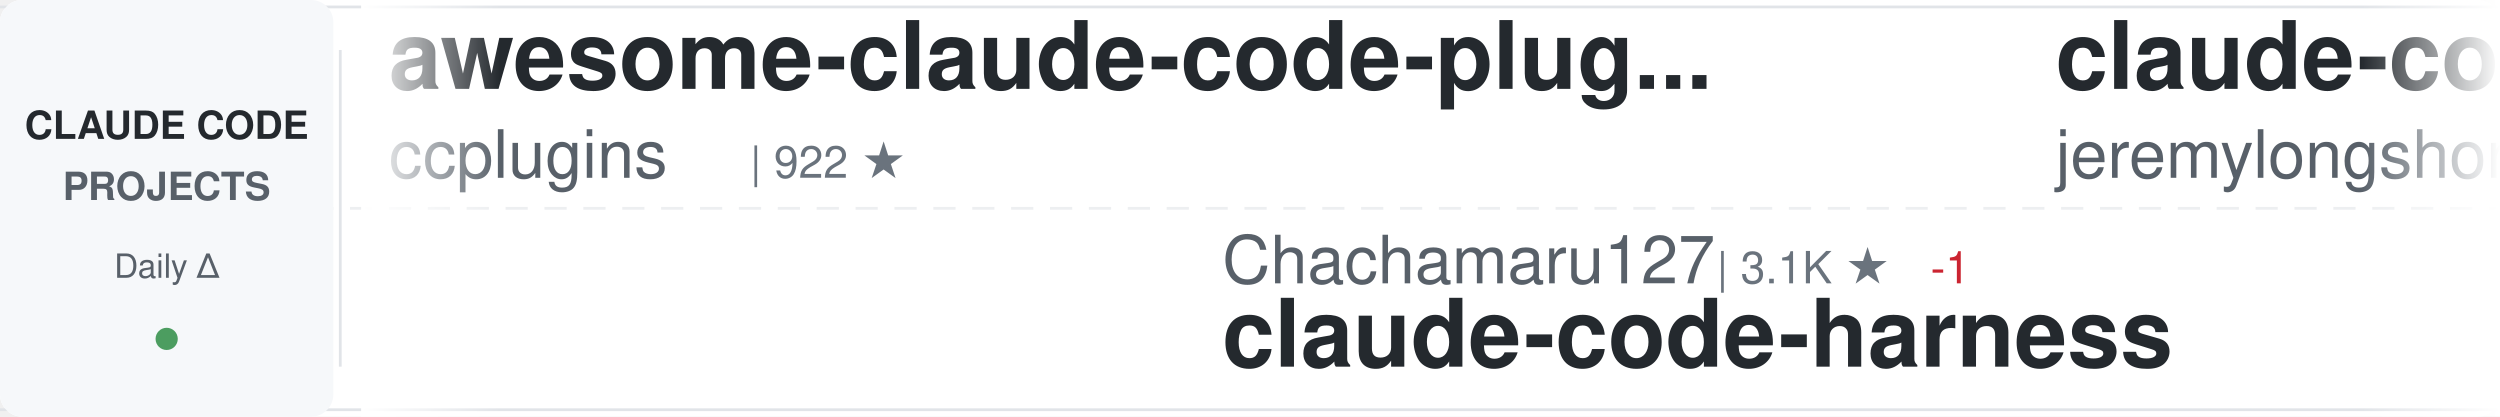
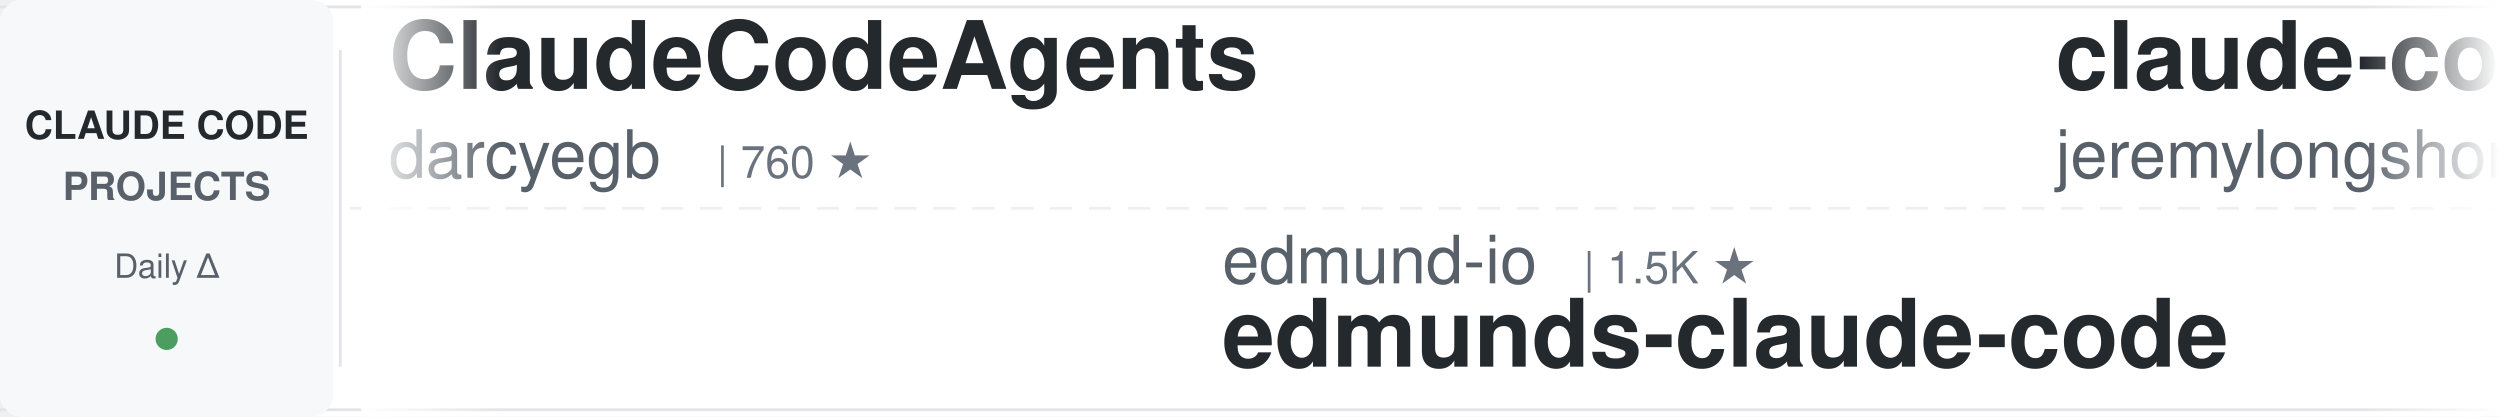
<svg xmlns="http://www.w3.org/2000/svg" width="900" height="150">
  <defs>
    <linearGradient id="awesomeLeftFade" x1="0%" y1="0%" x2="100%" y2="0%">
      <stop offset="0%" style="stop-color:#ffffff;stop-opacity:1" />
      <stop offset="100%" style="stop-color:#ffffff;stop-opacity:0" />
    </linearGradient>
    <linearGradient id="awesomeRightFade" x1="0%" y1="0%" x2="100%" y2="0%">
      <stop offset="0%" style="stop-color:#ffffff;stop-opacity:0" />
      <stop offset="100%" style="stop-color:#ffffff;stop-opacity:1" />
    </linearGradient>
  </defs>
  <rect width="900" height="150" fill="#ffffff" rx="8" />
  <rect x="0" y="2" width="900" height="1" fill="#e1e4e8" />
  <rect x="0" y="147" width="900" height="1" fill="#e1e4e8" />
  <line x1="0" y1="75" x2="900" y2="75" stroke="#e1e4e8" stroke-width="1" stroke-dasharray="8 6" opacity="0.6" />
  <rect x="0" y="0" width="120" height="150" fill="#f6f8fa" rx="8" />
  <text x="60" y="50" font-family="-apple-system, BlinkMacSystemFont, 'Segoe UI', Helvetica, Arial, sans-serif" font-size="14" font-weight="600" fill="#24292e" text-anchor="middle">CLAUDE CODE</text>
  <text x="60" y="72" font-family="-apple-system, BlinkMacSystemFont, 'Segoe UI', Helvetica, Arial, sans-serif" font-size="14" font-weight="600" fill="#586069" text-anchor="middle">PROJECTS</text>
  <text x="60" y="100" font-family="-apple-system, BlinkMacSystemFont, 'Segoe UI', Helvetica, Arial, sans-serif" font-size="12" font-weight="500" fill="#586069" text-anchor="middle">Daily Δ</text>
  <circle cx="60" cy="122" r="4" fill="#22863a" opacity="0.8" />
  <rect x="122" y="18" width="1" height="114" fill="#e1e4e8" />
  <clipPath id="awesomeTickerClip">
    <rect x="130" y="0" width="770" height="150" />
  </clipPath>
  <g clip-path="url(#awesomeTickerClip)">
    <g id="awesomeTickerItems">
      <animateTransform attributeName="transform" attributeType="XML" type="translate" from="0 0" to="-3000 0" dur="54s" repeatCount="indefinite" />
      <g transform="translate(0, 0)">
-         <text x="140" y="32" font-family="-apple-system, BlinkMacSystemFont, 'Segoe UI', Helvetica, Arial, sans-serif" font-size="34" font-weight="600" fill="#24292e">awesome-claude-code-plug...</text>
-         <text x="140" y="64" font-family="-apple-system, BlinkMacSystemFont, 'Segoe UI', Helvetica, Arial, sans-serif" font-size="24" font-weight="400" fill="#586069">ccplugins</text>
-         <text x="270" y="64" font-family="-apple-system, BlinkMacSystemFont, 'Segoe UI', Helvetica, Arial, sans-serif" font-size="16" font-weight="500" fill="#6a737d">| 922 ★</text>
+         <text x="140" y="32" font-family="-apple-system, BlinkMacSystemFont, 'Segoe UI', Helvetica, Arial, sans-serif" font-size="34" font-weight="600" fill="#24292e">ClaudeCodeAgents</text>
+         <text x="140" y="64" font-family="-apple-system, BlinkMacSystemFont, 'Segoe UI', Helvetica, Arial, sans-serif" font-size="24" font-weight="400" fill="#586069">darcyegb</text>
+         <text x="258" y="64" font-family="-apple-system, BlinkMacSystemFont, 'Segoe UI', Helvetica, Arial, sans-serif" font-size="16" font-weight="500" fill="#6a737d">| 760 ★</text>
      </g>
      <g transform="translate(300, 0)">
-         <text x="140" y="102" font-family="-apple-system, BlinkMacSystemFont, 'Segoe UI', Helvetica, Arial, sans-serif" font-size="24" font-weight="400" fill="#586069">Chachamaru127</text>
-         <text x="318" y="102" font-family="-apple-system, BlinkMacSystemFont, 'Segoe UI', Helvetica, Arial, sans-serif" font-size="16" font-weight="500" fill="#6a737d">| 3.1K ★</text>
-         <text x="395" y="102" font-family="-apple-system, BlinkMacSystemFont, 'Segoe UI', Helvetica, Arial, sans-serif" font-size="16" font-weight="500" fill="#cb2431"> -1</text>
-         <text x="140" y="132" font-family="-apple-system, BlinkMacSystemFont, 'Segoe UI', Helvetica, Arial, sans-serif" font-size="34" font-weight="600" fill="#24292e">claude-code-harness</text>
+         <text x="140" y="102" font-family="-apple-system, BlinkMacSystemFont, 'Segoe UI', Helvetica, Arial, sans-serif" font-size="24" font-weight="400" fill="#586069">edmund-io</text>
+         <text x="270" y="102" font-family="-apple-system, BlinkMacSystemFont, 'Segoe UI', Helvetica, Arial, sans-serif" font-size="16" font-weight="500" fill="#6a737d">| 1.5K ★</text>
+         <text x="140" y="132" font-family="-apple-system, BlinkMacSystemFont, 'Segoe UI', Helvetica, Arial, sans-serif" font-size="34" font-weight="600" fill="#24292e">edmunds-claude-code</text>
      </g>
      <g transform="translate(600, 0)">
        <text x="140" y="32" font-family="-apple-system, BlinkMacSystemFont, 'Segoe UI', Helvetica, Arial, sans-serif" font-size="34" font-weight="600" fill="#24292e">claude-code-plugins-plus...</text>
        <text x="140" y="64" font-family="-apple-system, BlinkMacSystemFont, 'Segoe UI', Helvetica, Arial, sans-serif" font-size="24" font-weight="400" fill="#586069">jeremylongshore</text>
        <text x="342" y="64" font-family="-apple-system, BlinkMacSystemFont, 'Segoe UI', Helvetica, Arial, sans-serif" font-size="16" font-weight="500" fill="#6a737d">| 2.7K ★</text>
-         <text x="419" y="64" font-family="-apple-system, BlinkMacSystemFont, 'Segoe UI', Helvetica, Arial, sans-serif" font-size="16" font-weight="500" fill="#22863a"> +1</text>
      </g>
      <g transform="translate(900, 0)">
-         <text x="140" y="102" font-family="-apple-system, BlinkMacSystemFont, 'Segoe UI', Helvetica, Arial, sans-serif" font-size="24" font-weight="400" fill="#586069">digitalsamba</text>
-         <text x="306" y="102" font-family="-apple-system, BlinkMacSystemFont, 'Segoe UI', Helvetica, Arial, sans-serif" font-size="16" font-weight="500" fill="#6a737d">| 2.0K ★</text>
-         <text x="140" y="132" font-family="-apple-system, BlinkMacSystemFont, 'Segoe UI', Helvetica, Arial, sans-serif" font-size="34" font-weight="600" fill="#24292e">claude-code-video-toolki...</text>
+         <text x="140" y="102" font-family="-apple-system, BlinkMacSystemFont, 'Segoe UI', Helvetica, Arial, sans-serif" font-size="24" font-weight="400" fill="#586069">fazxes</text>
+         <text x="234" y="102" font-family="-apple-system, BlinkMacSystemFont, 'Segoe UI', Helvetica, Arial, sans-serif" font-size="16" font-weight="500" fill="#6a737d">| 232 ★</text>
+         <text x="140" y="132" font-family="-apple-system, BlinkMacSystemFont, 'Segoe UI', Helvetica, Arial, sans-serif" font-size="34" font-weight="600" fill="#24292e">Claude-code</text>
      </g>
      <g transform="translate(1200, 0)">
-         <text x="140" y="32" font-family="-apple-system, BlinkMacSystemFont, 'Segoe UI', Helvetica, Arial, sans-serif" font-size="34" font-weight="600" fill="#24292e">andrej-karpathy-skills</text>
-         <text x="140" y="64" font-family="-apple-system, BlinkMacSystemFont, 'Segoe UI', Helvetica, Arial, sans-serif" font-size="24" font-weight="400" fill="#586069">multica-ai</text>
-         <text x="282" y="64" font-family="-apple-system, BlinkMacSystemFont, 'Segoe UI', Helvetica, Arial, sans-serif" font-size="16" font-weight="500" fill="#6a737d">| 206.3K ★</text>
-         <text x="377" y="64" font-family="-apple-system, BlinkMacSystemFont, 'Segoe UI', Helvetica, Arial, sans-serif" font-size="16" font-weight="500" fill="#22863a"> +108</text>
+         <text x="140" y="32" font-family="-apple-system, BlinkMacSystemFont, 'Segoe UI', Helvetica, Arial, sans-serif" font-size="34" font-weight="600" fill="#24292e">claude-code-base-action</text>
+         <text x="140" y="64" font-family="-apple-system, BlinkMacSystemFont, 'Segoe UI', Helvetica, Arial, sans-serif" font-size="24" font-weight="400" fill="#586069">anthropics</text>
+         <text x="282" y="64" font-family="-apple-system, BlinkMacSystemFont, 'Segoe UI', Helvetica, Arial, sans-serif" font-size="16" font-weight="500" fill="#6a737d">| 956 ★</text>
+         <text x="350" y="64" font-family="-apple-system, BlinkMacSystemFont, 'Segoe UI', Helvetica, Arial, sans-serif" font-size="16" font-weight="500" fill="#22863a"> +1</text>
      </g>
      <g transform="translate(1500, 0)">
-         <text x="140" y="102" font-family="-apple-system, BlinkMacSystemFont, 'Segoe UI', Helvetica, Arial, sans-serif" font-size="24" font-weight="400" fill="#586069">ghuntley</text>
-         <text x="258" y="102" font-family="-apple-system, BlinkMacSystemFont, 'Segoe UI', Helvetica, Arial, sans-serif" font-size="16" font-weight="500" fill="#6a737d">| 990 ★</text>
-         <text x="140" y="132" font-family="-apple-system, BlinkMacSystemFont, 'Segoe UI', Helvetica, Arial, sans-serif" font-size="34" font-weight="600" fill="#24292e">claude-code-source-code-...</text>
+         <text x="140" y="102" font-family="-apple-system, BlinkMacSystemFont, 'Segoe UI', Helvetica, Arial, sans-serif" font-size="24" font-weight="400" fill="#586069">alejandrobalderas</text>
+         <text x="366" y="102" font-family="-apple-system, BlinkMacSystemFont, 'Segoe UI', Helvetica, Arial, sans-serif" font-size="16" font-weight="500" fill="#6a737d">| 2.8K ★</text>
+         <text x="140" y="132" font-family="-apple-system, BlinkMacSystemFont, 'Segoe UI', Helvetica, Arial, sans-serif" font-size="34" font-weight="600" fill="#24292e">claude-code-from-source</text>
      </g>
      <g transform="translate(1800, 0)">
-         <text x="140" y="32" font-family="-apple-system, BlinkMacSystemFont, 'Segoe UI', Helvetica, Arial, sans-serif" font-size="34" font-weight="600" fill="#24292e">claude-code-ultimate-gui...</text>
-         <text x="140" y="64" font-family="-apple-system, BlinkMacSystemFont, 'Segoe UI', Helvetica, Arial, sans-serif" font-size="24" font-weight="400" fill="#586069">FlorianBruniaux</text>
-         <text x="342" y="64" font-family="-apple-system, BlinkMacSystemFont, 'Segoe UI', Helvetica, Arial, sans-serif" font-size="16" font-weight="500" fill="#6a737d">| 5.8K ★</text>
-       </g>
-       <g transform="translate(2100, 0)">
-         <text x="140" y="102" font-family="-apple-system, BlinkMacSystemFont, 'Segoe UI', Helvetica, Arial, sans-serif" font-size="24" font-weight="400" fill="#586069">liuup</text>
-         <text x="222" y="102" font-family="-apple-system, BlinkMacSystemFont, 'Segoe UI', Helvetica, Arial, sans-serif" font-size="16" font-weight="500" fill="#6a737d">| 3.8K ★</text>
-         <text x="299" y="102" font-family="-apple-system, BlinkMacSystemFont, 'Segoe UI', Helvetica, Arial, sans-serif" font-size="16" font-weight="500" fill="#22863a"> +1</text>
-         <text x="140" y="132" font-family="-apple-system, BlinkMacSystemFont, 'Segoe UI', Helvetica, Arial, sans-serif" font-size="34" font-weight="600" fill="#24292e">claude-code-analysis</text>
-       </g>
-       <g transform="translate(2400, 0)">
        <text x="140" y="32" font-family="-apple-system, BlinkMacSystemFont, 'Segoe UI', Helvetica, Arial, sans-serif" font-size="34" font-weight="600" fill="#24292e">claude-code-infrastructu...</text>
        <text x="140" y="64" font-family="-apple-system, BlinkMacSystemFont, 'Segoe UI', Helvetica, Arial, sans-serif" font-size="24" font-weight="400" fill="#586069">diet103</text>
        <text x="246" y="64" font-family="-apple-system, BlinkMacSystemFont, 'Segoe UI', Helvetica, Arial, sans-serif" font-size="16" font-weight="500" fill="#6a737d">| 10.0K ★</text>
-         <text x="332" y="64" font-family="-apple-system, BlinkMacSystemFont, 'Segoe UI', Helvetica, Arial, sans-serif" font-size="16" font-weight="500" fill="#22863a"> +1</text>
+       </g>
+       <g transform="translate(2100, 0)">
+         <text x="140" y="102" font-family="-apple-system, BlinkMacSystemFont, 'Segoe UI', Helvetica, Arial, sans-serif" font-size="24" font-weight="400" fill="#586069">Donchitos</text>
+         <text x="270" y="102" font-family="-apple-system, BlinkMacSystemFont, 'Segoe UI', Helvetica, Arial, sans-serif" font-size="16" font-weight="500" fill="#6a737d">| 24.5K ★</text>
+         <text x="356" y="102" font-family="-apple-system, BlinkMacSystemFont, 'Segoe UI', Helvetica, Arial, sans-serif" font-size="16" font-weight="500" fill="#22863a"> +5</text>
+         <text x="140" y="132" font-family="-apple-system, BlinkMacSystemFont, 'Segoe UI', Helvetica, Arial, sans-serif" font-size="34" font-weight="600" fill="#24292e">Claude-Code-Game-Studios</text>
+       </g>
+       <g transform="translate(2400, 0)">
+         <text x="140" y="32" font-family="-apple-system, BlinkMacSystemFont, 'Segoe UI', Helvetica, Arial, sans-serif" font-size="34" font-weight="600" fill="#24292e">everything-claude-code</text>
+         <text x="140" y="64" font-family="-apple-system, BlinkMacSystemFont, 'Segoe UI', Helvetica, Arial, sans-serif" font-size="24" font-weight="400" fill="#586069">WorldFlowAI</text>
+         <text x="294" y="64" font-family="-apple-system, BlinkMacSystemFont, 'Segoe UI', Helvetica, Arial, sans-serif" font-size="16" font-weight="500" fill="#6a737d">| 1.7K ★</text>
+         <text x="371" y="64" font-family="-apple-system, BlinkMacSystemFont, 'Segoe UI', Helvetica, Arial, sans-serif" font-size="16" font-weight="500" fill="#22863a"> +7</text>
      </g>
      <g transform="translate(2700, 0)">
-         <text x="140" y="102" font-family="-apple-system, BlinkMacSystemFont, 'Segoe UI', Helvetica, Arial, sans-serif" font-size="24" font-weight="400" fill="#586069">simonw</text>
-         <text x="234" y="102" font-family="-apple-system, BlinkMacSystemFont, 'Segoe UI', Helvetica, Arial, sans-serif" font-size="16" font-weight="500" fill="#6a737d">| 1.7K ★</text>
-         <text x="140" y="132" font-family="-apple-system, BlinkMacSystemFont, 'Segoe UI', Helvetica, Arial, sans-serif" font-size="34" font-weight="600" fill="#24292e">claude-code-transcripts</text>
+         <text x="140" y="102" font-family="-apple-system, BlinkMacSystemFont, 'Segoe UI', Helvetica, Arial, sans-serif" font-size="24" font-weight="400" fill="#586069">https-deeplearning-ai</text>
+         <text x="414" y="102" font-family="-apple-system, BlinkMacSystemFont, 'Segoe UI', Helvetica, Arial, sans-serif" font-size="16" font-weight="500" fill="#6a737d">| 544 ★</text>
+         <text x="140" y="132" font-family="-apple-system, BlinkMacSystemFont, 'Segoe UI', Helvetica, Arial, sans-serif" font-size="34" font-weight="600" fill="#24292e">sc-claude-code-files</text>
      </g>
      <g transform="translate(3000, 0)">
-         <text x="140" y="32" font-family="-apple-system, BlinkMacSystemFont, 'Segoe UI', Helvetica, Arial, sans-serif" font-size="34" font-weight="600" fill="#24292e">awesome-claude-code-plug...</text>
-         <text x="140" y="64" font-family="-apple-system, BlinkMacSystemFont, 'Segoe UI', Helvetica, Arial, sans-serif" font-size="24" font-weight="400" fill="#586069">ccplugins</text>
-         <text x="270" y="64" font-family="-apple-system, BlinkMacSystemFont, 'Segoe UI', Helvetica, Arial, sans-serif" font-size="16" font-weight="500" fill="#6a737d">| 922 ★</text>
+         <text x="140" y="32" font-family="-apple-system, BlinkMacSystemFont, 'Segoe UI', Helvetica, Arial, sans-serif" font-size="34" font-weight="600" fill="#24292e">ClaudeCodeAgents</text>
+         <text x="140" y="64" font-family="-apple-system, BlinkMacSystemFont, 'Segoe UI', Helvetica, Arial, sans-serif" font-size="24" font-weight="400" fill="#586069">darcyegb</text>
+         <text x="258" y="64" font-family="-apple-system, BlinkMacSystemFont, 'Segoe UI', Helvetica, Arial, sans-serif" font-size="16" font-weight="500" fill="#6a737d">| 760 ★</text>
      </g>
      <g transform="translate(3300, 0)">
-         <text x="140" y="102" font-family="-apple-system, BlinkMacSystemFont, 'Segoe UI', Helvetica, Arial, sans-serif" font-size="24" font-weight="400" fill="#586069">Chachamaru127</text>
-         <text x="318" y="102" font-family="-apple-system, BlinkMacSystemFont, 'Segoe UI', Helvetica, Arial, sans-serif" font-size="16" font-weight="500" fill="#6a737d">| 3.1K ★</text>
-         <text x="395" y="102" font-family="-apple-system, BlinkMacSystemFont, 'Segoe UI', Helvetica, Arial, sans-serif" font-size="16" font-weight="500" fill="#cb2431"> -1</text>
-         <text x="140" y="132" font-family="-apple-system, BlinkMacSystemFont, 'Segoe UI', Helvetica, Arial, sans-serif" font-size="34" font-weight="600" fill="#24292e">claude-code-harness</text>
+         <text x="140" y="102" font-family="-apple-system, BlinkMacSystemFont, 'Segoe UI', Helvetica, Arial, sans-serif" font-size="24" font-weight="400" fill="#586069">edmund-io</text>
+         <text x="270" y="102" font-family="-apple-system, BlinkMacSystemFont, 'Segoe UI', Helvetica, Arial, sans-serif" font-size="16" font-weight="500" fill="#6a737d">| 1.5K ★</text>
+         <text x="140" y="132" font-family="-apple-system, BlinkMacSystemFont, 'Segoe UI', Helvetica, Arial, sans-serif" font-size="34" font-weight="600" fill="#24292e">edmunds-claude-code</text>
      </g>
      <g transform="translate(3600, 0)">
        <text x="140" y="32" font-family="-apple-system, BlinkMacSystemFont, 'Segoe UI', Helvetica, Arial, sans-serif" font-size="34" font-weight="600" fill="#24292e">claude-code-plugins-plus...</text>
        <text x="140" y="64" font-family="-apple-system, BlinkMacSystemFont, 'Segoe UI', Helvetica, Arial, sans-serif" font-size="24" font-weight="400" fill="#586069">jeremylongshore</text>
        <text x="342" y="64" font-family="-apple-system, BlinkMacSystemFont, 'Segoe UI', Helvetica, Arial, sans-serif" font-size="16" font-weight="500" fill="#6a737d">| 2.7K ★</text>
-         <text x="419" y="64" font-family="-apple-system, BlinkMacSystemFont, 'Segoe UI', Helvetica, Arial, sans-serif" font-size="16" font-weight="500" fill="#22863a"> +1</text>
      </g>
      <g transform="translate(3900, 0)">
-         <text x="140" y="102" font-family="-apple-system, BlinkMacSystemFont, 'Segoe UI', Helvetica, Arial, sans-serif" font-size="24" font-weight="400" fill="#586069">digitalsamba</text>
-         <text x="306" y="102" font-family="-apple-system, BlinkMacSystemFont, 'Segoe UI', Helvetica, Arial, sans-serif" font-size="16" font-weight="500" fill="#6a737d">| 2.0K ★</text>
-         <text x="140" y="132" font-family="-apple-system, BlinkMacSystemFont, 'Segoe UI', Helvetica, Arial, sans-serif" font-size="34" font-weight="600" fill="#24292e">claude-code-video-toolki...</text>
+         <text x="140" y="102" font-family="-apple-system, BlinkMacSystemFont, 'Segoe UI', Helvetica, Arial, sans-serif" font-size="24" font-weight="400" fill="#586069">fazxes</text>
+         <text x="234" y="102" font-family="-apple-system, BlinkMacSystemFont, 'Segoe UI', Helvetica, Arial, sans-serif" font-size="16" font-weight="500" fill="#6a737d">| 232 ★</text>
+         <text x="140" y="132" font-family="-apple-system, BlinkMacSystemFont, 'Segoe UI', Helvetica, Arial, sans-serif" font-size="34" font-weight="600" fill="#24292e">Claude-code</text>
      </g>
    </g>
  </g>
  <rect x="130" y="0" width="50" height="150" fill="url(#awesomeLeftFade)" />
  <rect x="850" y="0" width="50" height="150" fill="url(#awesomeRightFade)" />
</svg>
